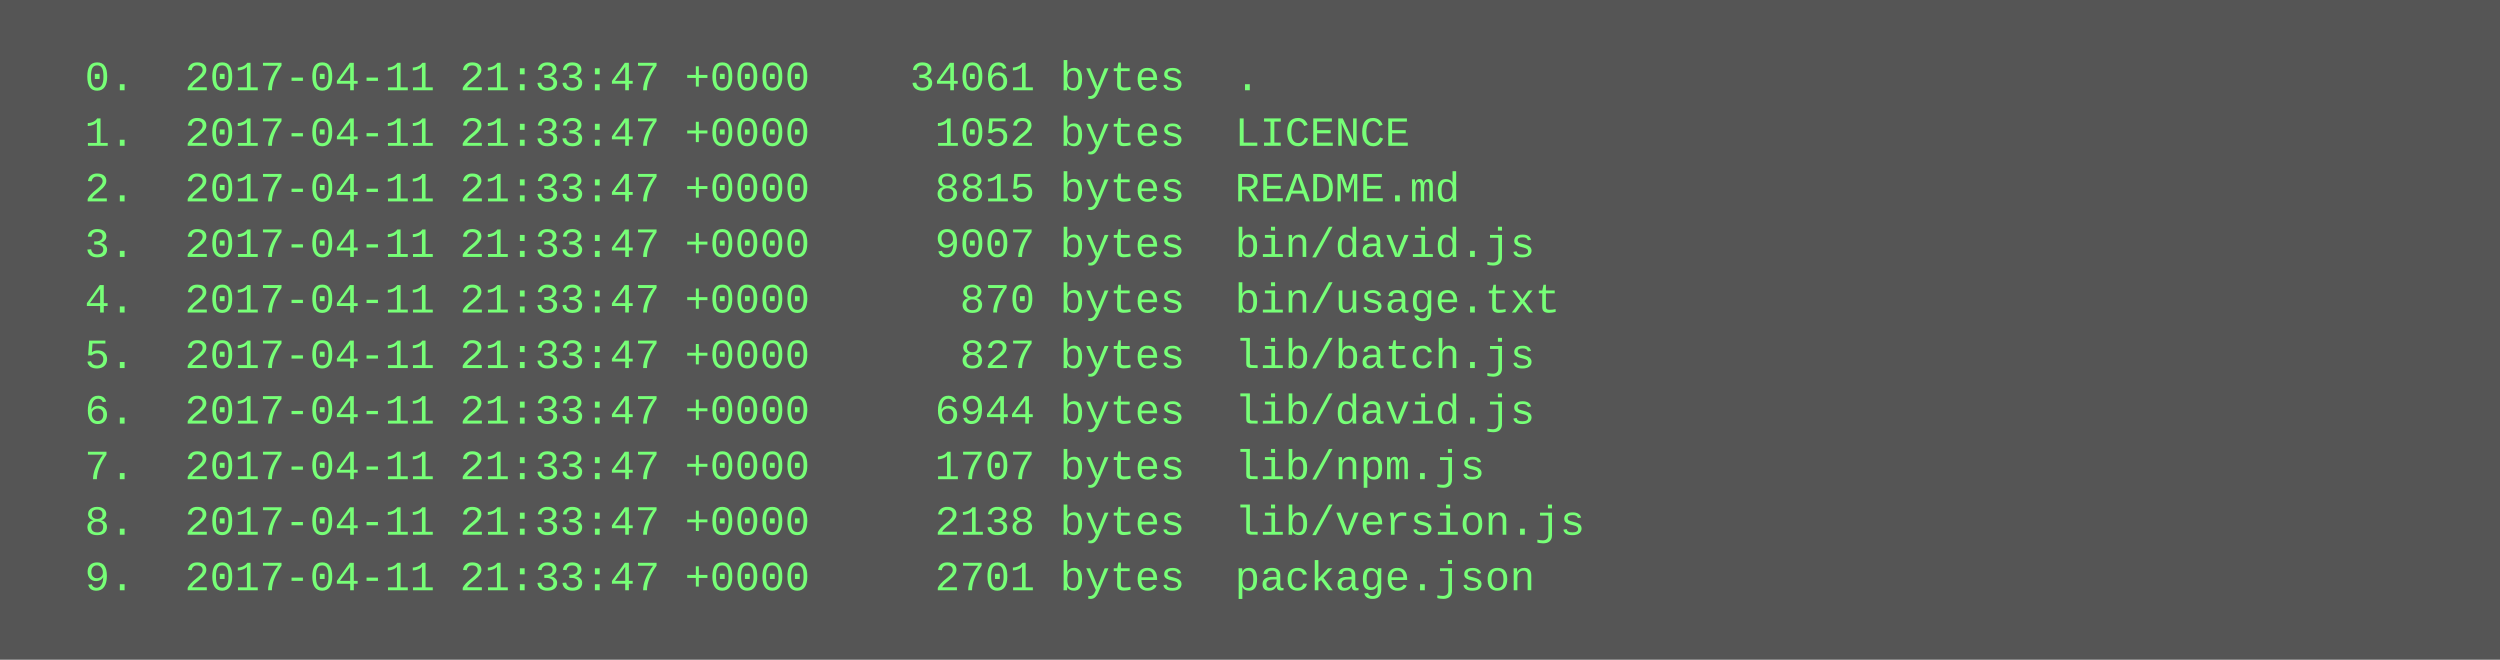
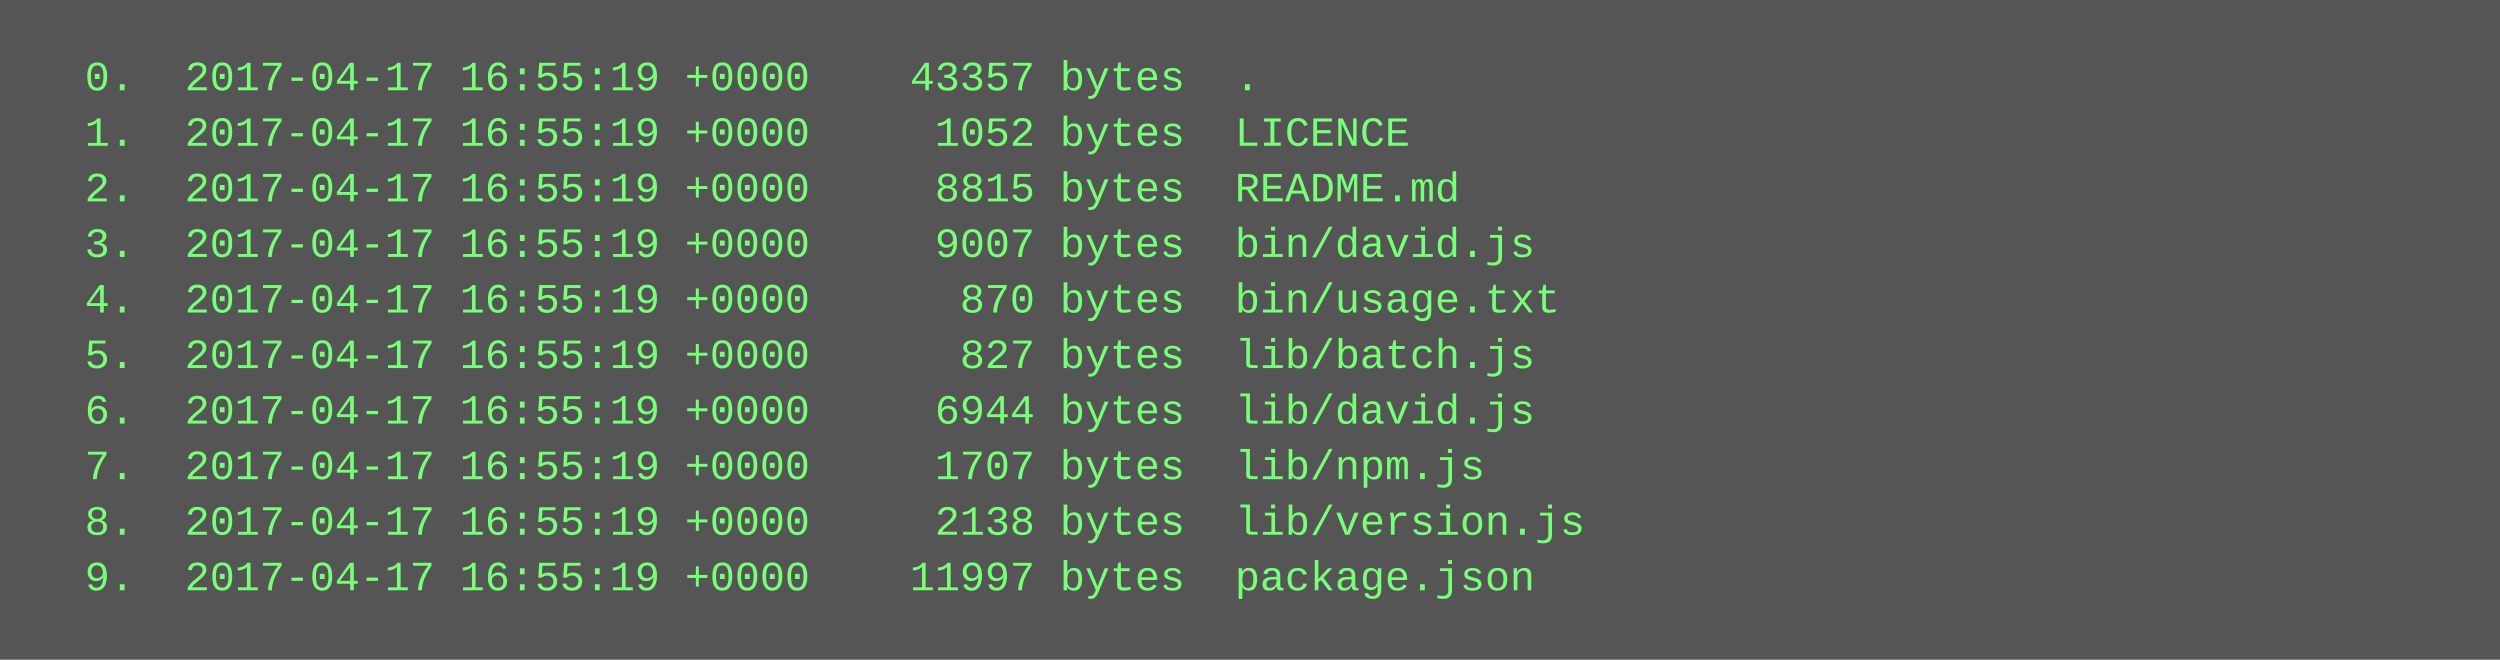
<svg xmlns="http://www.w3.org/2000/svg" height="190" width="720">
  <rect height="190" fill="#555" width="720" />
  <text fill="#7f7" font-family="Courier New" font-size="12" xml:space="preserve">
-     <tspan x="10" y="26">  0.  2017-04-11 21:33:47 +0000    34061 bytes  .</tspan>
-     <tspan x="10" y="42">  1.  2017-04-11 21:33:47 +0000     1052 bytes  LICENCE</tspan>
-     <tspan x="10" y="58">  2.  2017-04-11 21:33:47 +0000     8815 bytes  README.md</tspan>
-     <tspan x="10" y="74">  3.  2017-04-11 21:33:47 +0000     9007 bytes  bin/david.js</tspan>
-     <tspan x="10" y="90">  4.  2017-04-11 21:33:47 +0000      870 bytes  bin/usage.txt</tspan>
-     <tspan x="10" y="106">  5.  2017-04-11 21:33:47 +0000      827 bytes  lib/batch.js</tspan>
-     <tspan x="10" y="122">  6.  2017-04-11 21:33:47 +0000     6944 bytes  lib/david.js</tspan>
-     <tspan x="10" y="138">  7.  2017-04-11 21:33:47 +0000     1707 bytes  lib/npm.js</tspan>
-     <tspan x="10" y="154">  8.  2017-04-11 21:33:47 +0000     2138 bytes  lib/version.js</tspan>
-     <tspan x="10" y="170">  9.  2017-04-11 21:33:47 +0000     2701 bytes  package.json</tspan>
+     <tspan x="10" y="26">  0.  2017-04-17 16:55:19 +0000    43357 bytes  .</tspan>
+     <tspan x="10" y="42">  1.  2017-04-17 16:55:19 +0000     1052 bytes  LICENCE</tspan>
+     <tspan x="10" y="58">  2.  2017-04-17 16:55:19 +0000     8815 bytes  README.md</tspan>
+     <tspan x="10" y="74">  3.  2017-04-17 16:55:19 +0000     9007 bytes  bin/david.js</tspan>
+     <tspan x="10" y="90">  4.  2017-04-17 16:55:19 +0000      870 bytes  bin/usage.txt</tspan>
+     <tspan x="10" y="106">  5.  2017-04-17 16:55:19 +0000      827 bytes  lib/batch.js</tspan>
+     <tspan x="10" y="122">  6.  2017-04-17 16:55:19 +0000     6944 bytes  lib/david.js</tspan>
+     <tspan x="10" y="138">  7.  2017-04-17 16:55:19 +0000     1707 bytes  lib/npm.js</tspan>
+     <tspan x="10" y="154">  8.  2017-04-17 16:55:19 +0000     2138 bytes  lib/version.js</tspan>
+     <tspan x="10" y="170">  9.  2017-04-17 16:55:19 +0000    11997 bytes  package.json</tspan>
  </text>
</svg>
